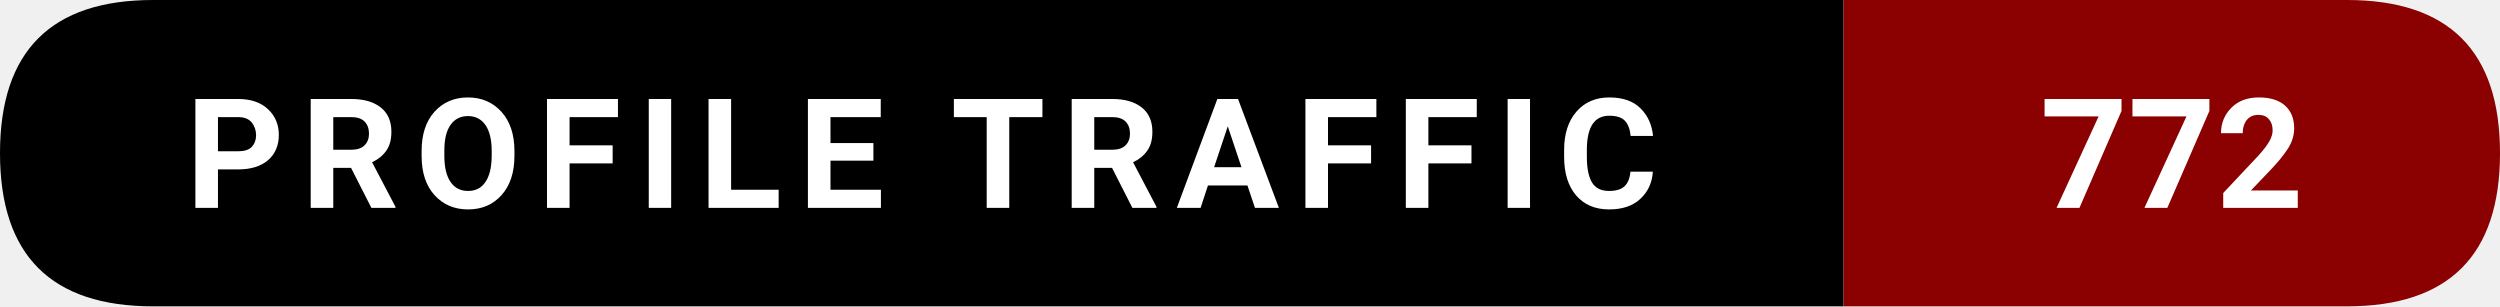
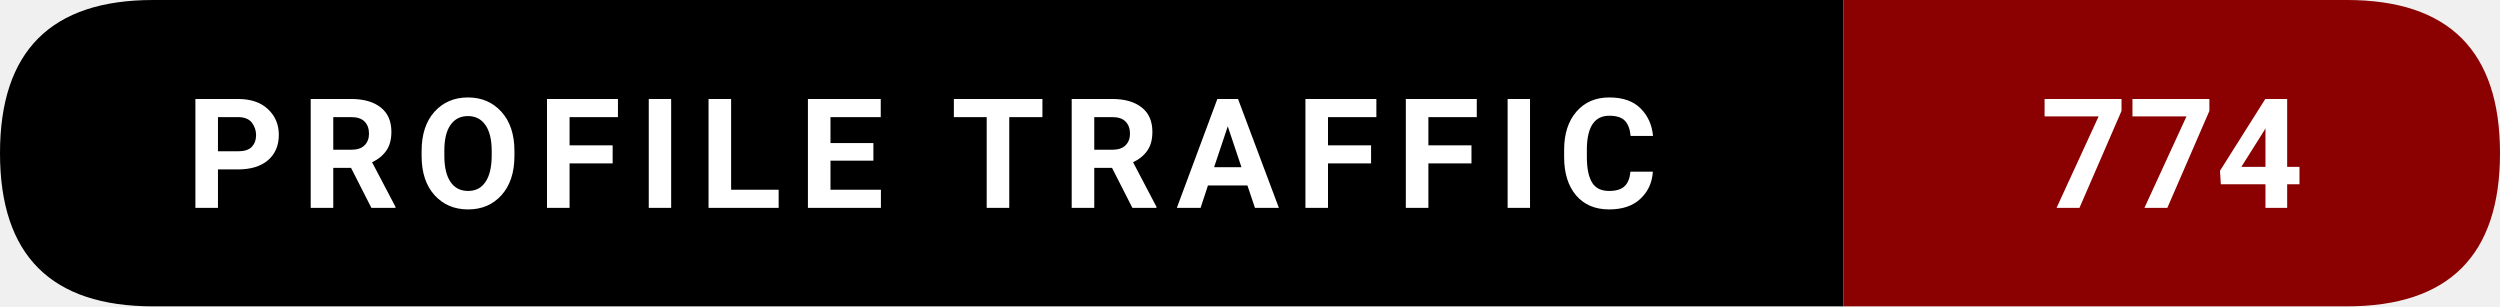
- <svg xmlns="http://www.w3.org/2000/svg" width="228.5" height="28" viewBox="0 0 228.5 28" role="img" aria-label="Profile traffic: 772">
+ <svg xmlns="http://www.w3.org/2000/svg" width="228.5" height="28" viewBox="0 0 228.5 28" role="img" aria-label="Profile traffic: 774">
  <path d="M14,0   L168.5,0   L168.5,28   L14,28   Q0,28 0,14   L0,14   Q0,0 14,0   Z" fill="#000000" />
  <path d="M168.5,0   L214.5,0   Q228.5,0 228.5,14   L228.5,14   Q228.5,28 214.5,28   L168.5,28   Z" fill="#8B0000" />
  <text x="84.25" y="19" text-anchor="middle" font-family="ui-sans-serif,system-ui,-apple-system,Segoe UI,Roboto,Ubuntu,Arial" font-size="14" font-weight="600" fill="#ffffff" letter-spacing="1.5">
    PROFILE TRAFFIC
  </text>
  <text x="198.5" y="19" text-anchor="middle" font-family="ui-sans-serif,system-ui,-apple-system,Segoe UI,Roboto,Ubuntu,Arial" font-size="14" font-weight="700" fill="#ffffff">
-     772
+     774
  </text>
</svg>
